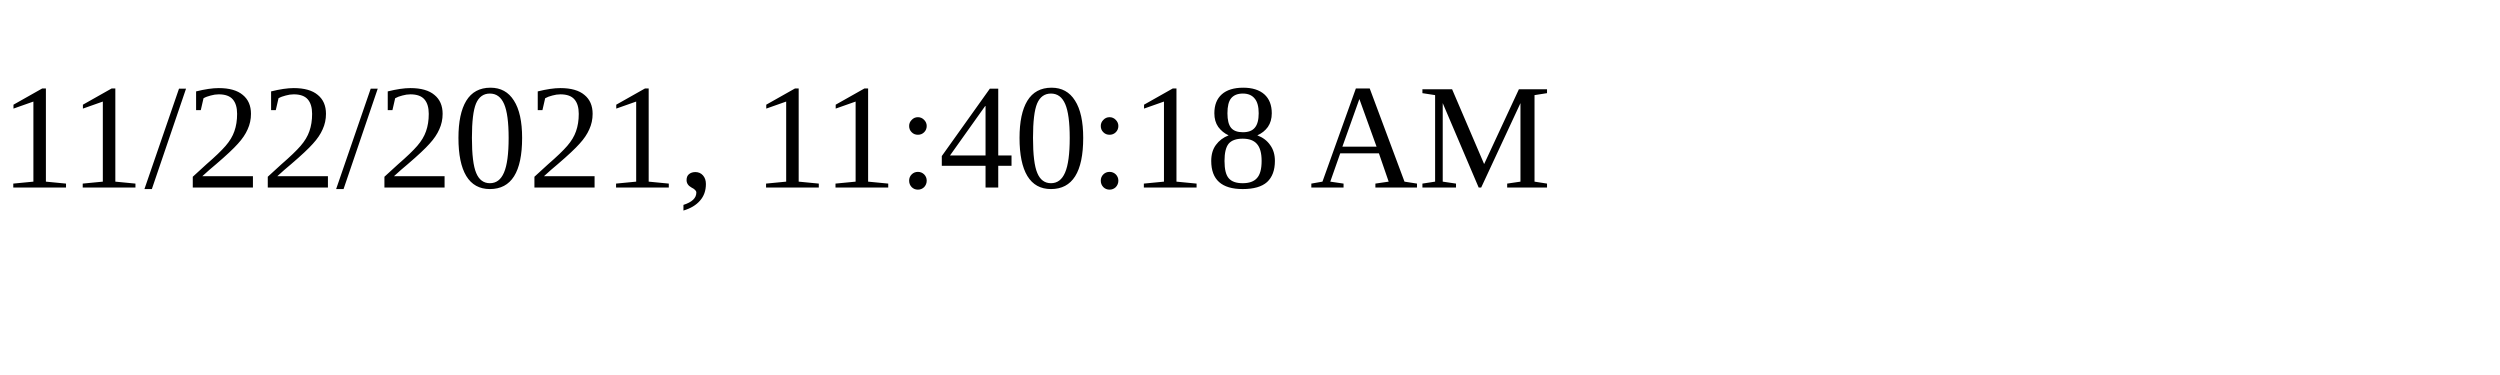
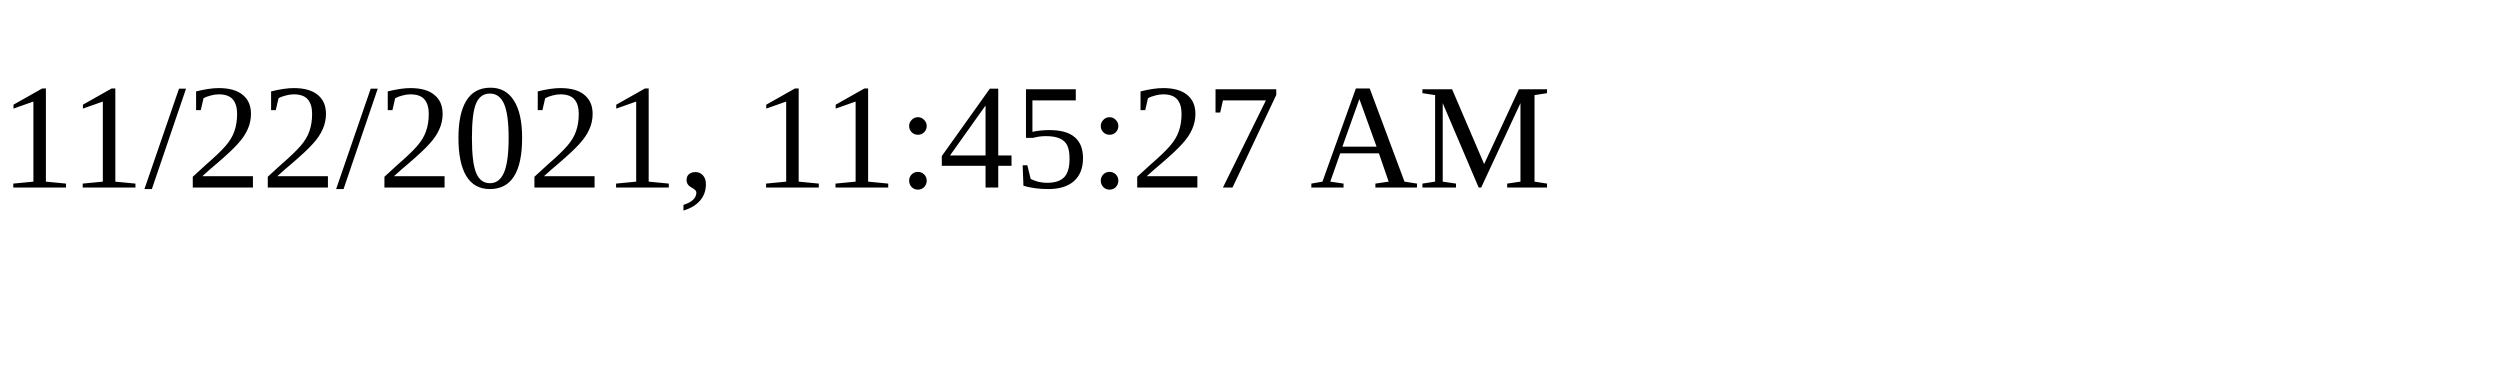
<svg xmlns="http://www.w3.org/2000/svg" height="30" width="200">
-   <text x="0" y="15">11/22/2021, 11:40:18 AM</text>
+   <text x="0" y="15">11/22/2021, 11:45:27 AM</text>
</svg>
